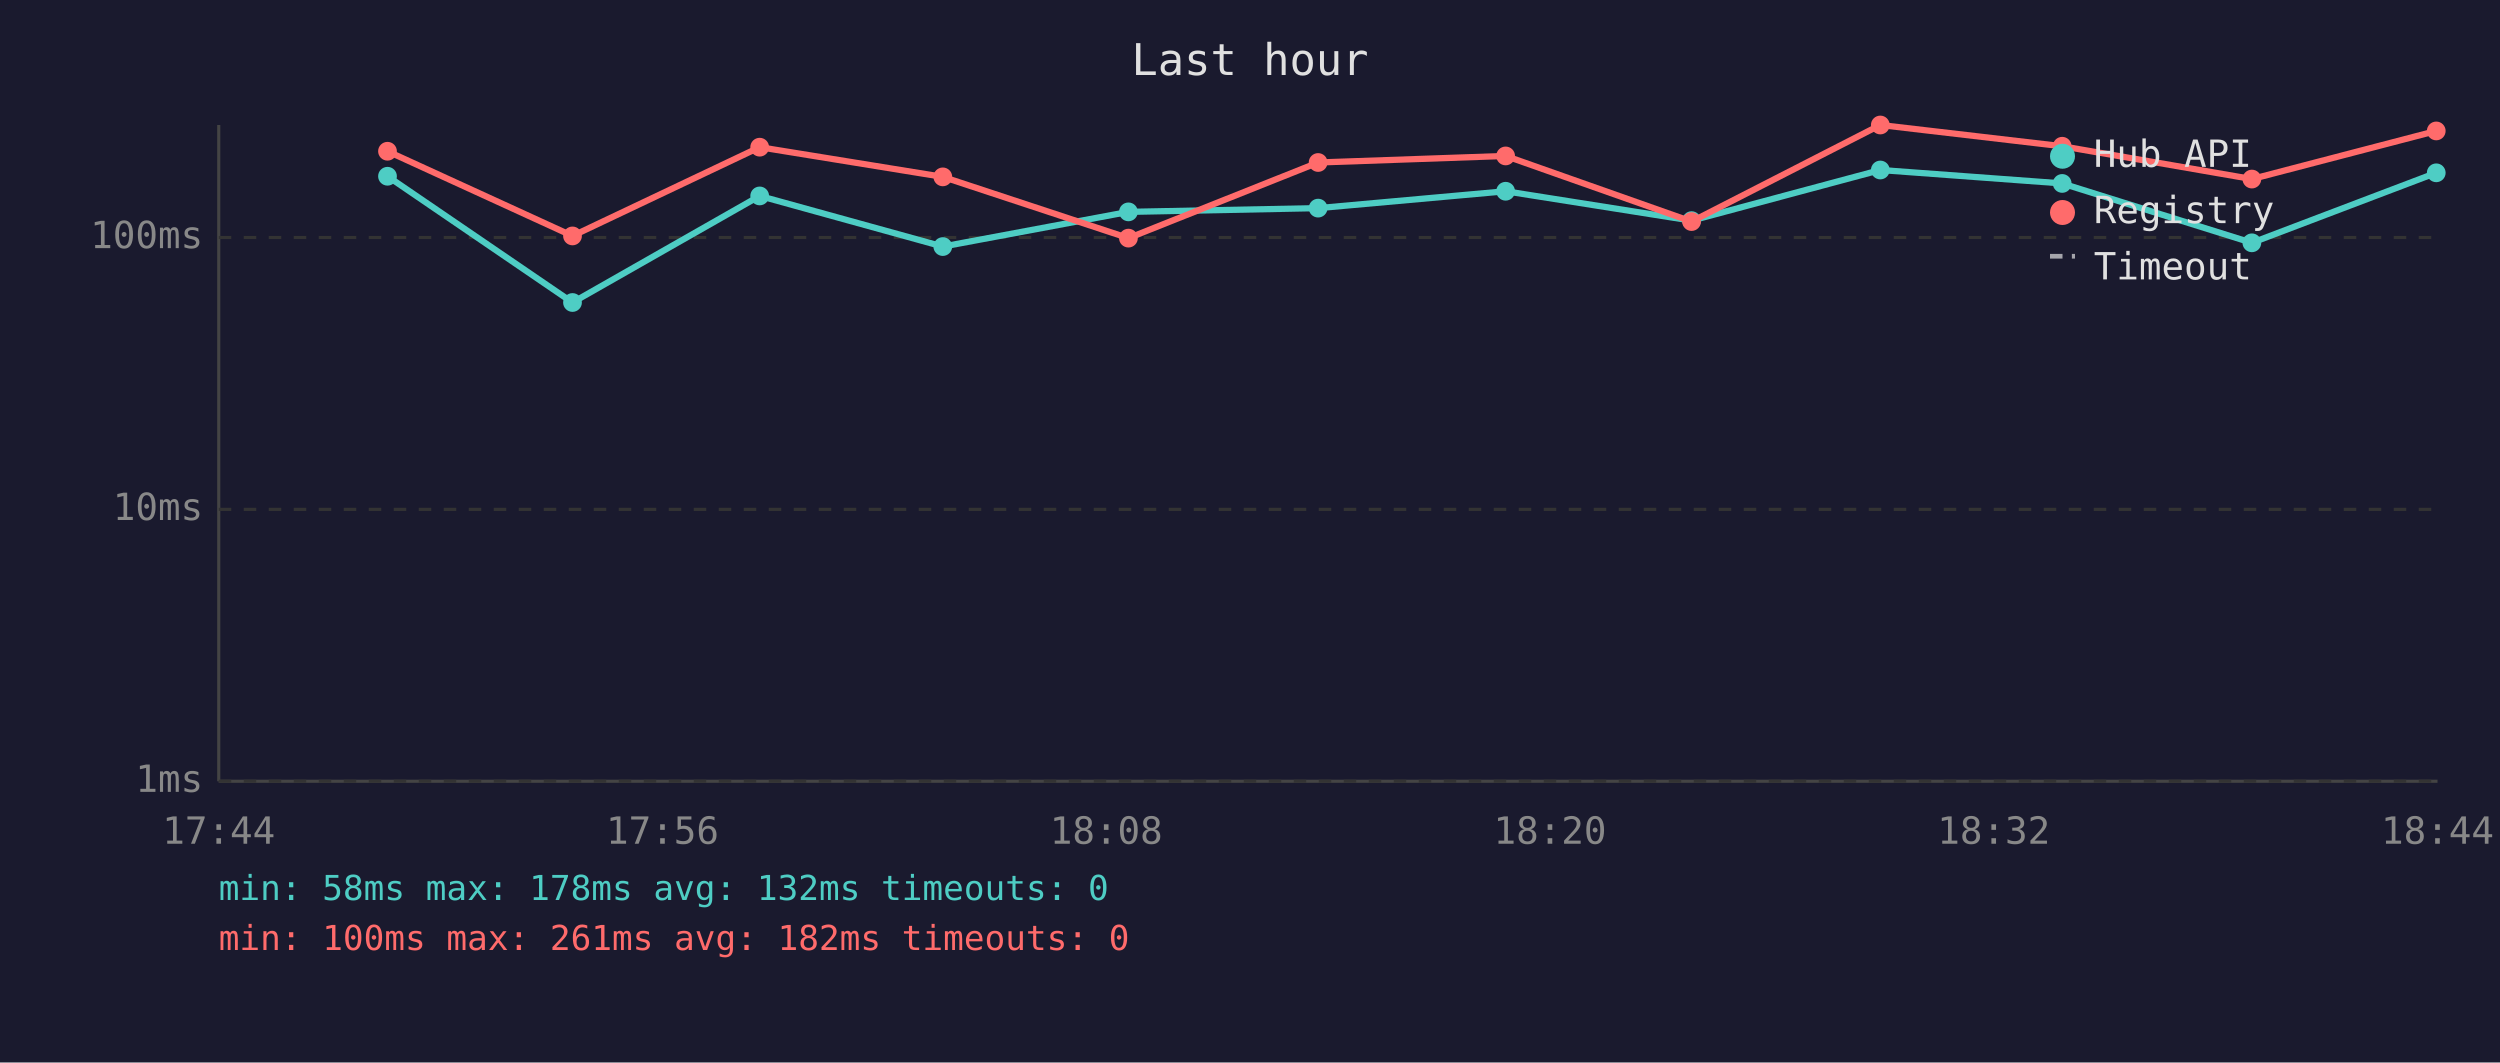
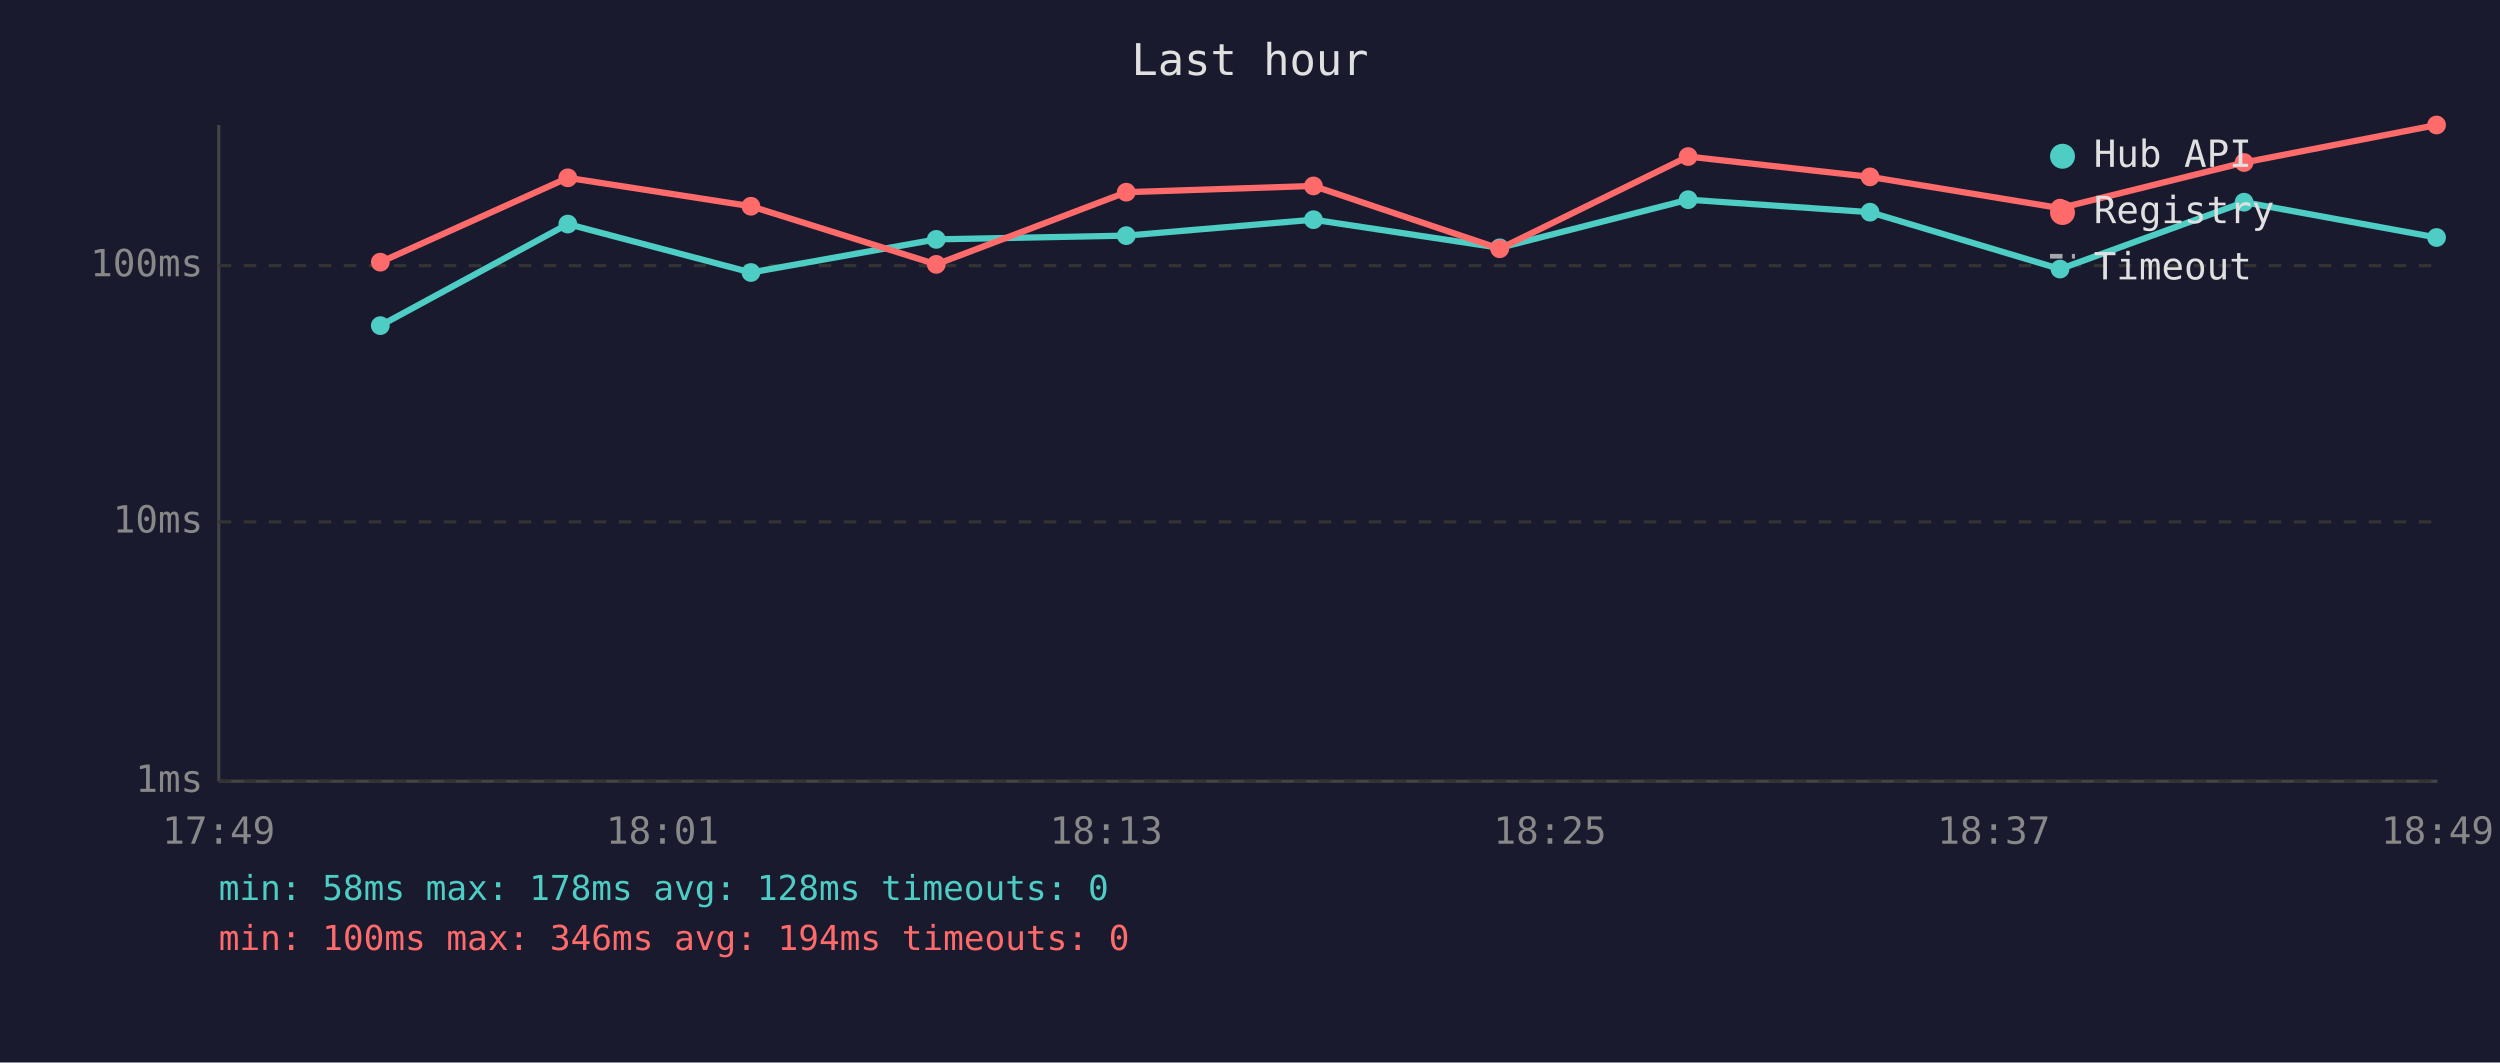
<svg xmlns="http://www.w3.org/2000/svg" viewBox="0 0 800 340" font-family="monospace" font-size="12">
  <rect width="800" height="340" fill="#1a1a2e" />
  <text x="400" y="24" fill="#e0e0e0" font-size="14" text-anchor="middle">Last hour</text>
  <line x1="70" y1="40" x2="70" y2="250" stroke="#444" stroke-width="1" />
  <line x1="70" y1="250" x2="780" y2="250" stroke="#444" stroke-width="1" />
  <line x1="70" y1="250" x2="780" y2="250" stroke="#333" stroke-width="1" stroke-dasharray="4" />
  <text x="65" y="250" fill="#888" text-anchor="end" dominant-baseline="middle">1ms</text>
-   <line x1="70" y1="163" x2="780" y2="163" stroke="#333" stroke-width="1" stroke-dasharray="4" />
-   <text x="65" y="163" fill="#888" text-anchor="end" dominant-baseline="middle">10ms</text>
-   <line x1="70" y1="76" x2="780" y2="76" stroke="#333" stroke-width="1" stroke-dasharray="4" />
-   <text x="65" y="76" fill="#888" text-anchor="end" dominant-baseline="middle">100ms</text>
-   <text x="70" y="270" fill="#888" text-anchor="middle">17:44</text>
-   <text x="212" y="270" fill="#888" text-anchor="middle">17:56</text>
-   <text x="354" y="270" fill="#888" text-anchor="middle">18:08</text>
-   <text x="496" y="270" fill="#888" text-anchor="middle">18:20</text>
-   <text x="638" y="270" fill="#888" text-anchor="middle">18:32</text>
-   <text x="780" y="270" fill="#888" text-anchor="middle">18:44</text>
-   <polyline points="124.0,56.4 183.2,96.8 243.1,62.7 301.7,78.9 361.1,67.8 421.8,66.6 481.8,61.2 541.3,70.6 601.7,54.4 659.9,58.7 720.6,77.7 779.6,55.3" fill="none" stroke="#4ecdc4" stroke-width="2" opacity="1" />
-   <circle cx="124.0" cy="56.4" r="3" fill="#4ecdc4" />
-   <circle cx="183.2" cy="96.8" r="3" fill="#4ecdc4" />
-   <circle cx="243.1" cy="62.7" r="3" fill="#4ecdc4" />
-   <circle cx="301.7" cy="78.9" r="3" fill="#4ecdc4" />
-   <circle cx="361.1" cy="67.8" r="3" fill="#4ecdc4" />
-   <circle cx="421.8" cy="66.6" r="3" fill="#4ecdc4" />
-   <circle cx="481.8" cy="61.2" r="3" fill="#4ecdc4" />
-   <circle cx="541.3" cy="70.6" r="3" fill="#4ecdc4" />
-   <circle cx="601.7" cy="54.4" r="3" fill="#4ecdc4" />
-   <circle cx="659.9" cy="58.7" r="3" fill="#4ecdc4" />
-   <circle cx="720.6" cy="77.7" r="3" fill="#4ecdc4" />
-   <circle cx="779.6" cy="55.3" r="3" fill="#4ecdc4" />
-   <polyline points="124.0,48.4 183.2,75.5 243.1,47.1 301.7,56.6 361.1,76.2 421.8,52.0 481.8,49.9 541.3,70.9 601.7,40.0 659.9,46.8 720.6,57.3 779.6,41.9" fill="none" stroke="#ff6b6b" stroke-width="2" opacity="1" />
-   <circle cx="124.0" cy="48.4" r="3" fill="#ff6b6b" />
-   <circle cx="183.2" cy="75.5" r="3" fill="#ff6b6b" />
-   <circle cx="243.1" cy="47.1" r="3" fill="#ff6b6b" />
-   <circle cx="301.7" cy="56.6" r="3" fill="#ff6b6b" />
-   <circle cx="361.1" cy="76.2" r="3" fill="#ff6b6b" />
-   <circle cx="421.8" cy="52.0" r="3" fill="#ff6b6b" />
-   <circle cx="481.8" cy="49.9" r="3" fill="#ff6b6b" />
-   <circle cx="541.3" cy="70.9" r="3" fill="#ff6b6b" />
-   <circle cx="601.7" cy="40.0" r="3" fill="#ff6b6b" />
-   <circle cx="659.9" cy="46.8" r="3" fill="#ff6b6b" />
-   <circle cx="720.6" cy="57.3" r="3" fill="#ff6b6b" />
-   <circle cx="779.6" cy="41.9" r="3" fill="#ff6b6b" />
+   <line x1="70" y1="167" x2="780" y2="167" stroke="#333" stroke-width="1" stroke-dasharray="4" />
+   <text x="65" y="167" fill="#888" text-anchor="end" dominant-baseline="middle">10ms</text>
+   <line x1="70" y1="85" x2="780" y2="85" stroke="#333" stroke-width="1" stroke-dasharray="4" />
+   <text x="65" y="85" fill="#888" text-anchor="end" dominant-baseline="middle">100ms</text>
+   <text x="70" y="270" fill="#888" text-anchor="middle">17:49</text>
+   <text x="212" y="270" fill="#888" text-anchor="middle">18:01</text>
+   <text x="354" y="270" fill="#888" text-anchor="middle">18:13</text>
+   <text x="496" y="270" fill="#888" text-anchor="middle">18:25</text>
+   <text x="638" y="270" fill="#888" text-anchor="middle">18:37</text>
+   <text x="780" y="270" fill="#888" text-anchor="middle">18:49</text>
+   <polyline points="121.7,104.2 181.7,71.7 240.3,87.2 299.6,76.6 360.4,75.4 420.3,70.3 479.9,79.3 540.2,63.9 598.4,67.9 659.2,86.1 718.1,64.7 779.7,76.0" fill="none" stroke="#4ecdc4" stroke-width="2" opacity="1" />
+   <circle cx="121.7" cy="104.2" r="3" fill="#4ecdc4" />
+   <circle cx="181.7" cy="71.7" r="3" fill="#4ecdc4" />
+   <circle cx="240.3" cy="87.2" r="3" fill="#4ecdc4" />
+   <circle cx="299.6" cy="76.6" r="3" fill="#4ecdc4" />
+   <circle cx="360.4" cy="75.4" r="3" fill="#4ecdc4" />
+   <circle cx="420.3" cy="70.3" r="3" fill="#4ecdc4" />
+   <circle cx="479.9" cy="79.3" r="3" fill="#4ecdc4" />
+   <circle cx="540.2" cy="63.9" r="3" fill="#4ecdc4" />
+   <circle cx="598.4" cy="67.9" r="3" fill="#4ecdc4" />
+   <circle cx="659.2" cy="86.1" r="3" fill="#4ecdc4" />
+   <circle cx="718.1" cy="64.7" r="3" fill="#4ecdc4" />
+   <circle cx="779.7" cy="76.0" r="3" fill="#4ecdc4" />
+   <polyline points="121.7,83.9 181.7,56.9 240.3,66.0 299.6,84.6 360.4,61.5 420.3,59.5 479.9,79.6 540.2,50.1 598.4,56.6 659.2,66.6 718.1,52.0 779.7,40.0" fill="none" stroke="#ff6b6b" stroke-width="2" opacity="1" />
+   <circle cx="121.7" cy="83.9" r="3" fill="#ff6b6b" />
+   <circle cx="181.7" cy="56.9" r="3" fill="#ff6b6b" />
+   <circle cx="240.3" cy="66.0" r="3" fill="#ff6b6b" />
+   <circle cx="299.6" cy="84.6" r="3" fill="#ff6b6b" />
+   <circle cx="360.4" cy="61.5" r="3" fill="#ff6b6b" />
+   <circle cx="420.3" cy="59.5" r="3" fill="#ff6b6b" />
+   <circle cx="479.9" cy="79.6" r="3" fill="#ff6b6b" />
+   <circle cx="540.2" cy="50.1" r="3" fill="#ff6b6b" />
+   <circle cx="598.4" cy="56.6" r="3" fill="#ff6b6b" />
+   <circle cx="659.2" cy="66.6" r="3" fill="#ff6b6b" />
+   <circle cx="718.1" cy="52.0" r="3" fill="#ff6b6b" />
+   <circle cx="779.7" cy="40.0" r="3" fill="#ff6b6b" />
  <circle cx="660" cy="50" r="4" fill="#4ecdc4" />
  <text x="670" y="50" fill="#e0e0e0" dominant-baseline="middle">Hub API</text>
  <circle cx="660" cy="68" r="4" fill="#ff6b6b" />
  <text x="670" y="68" fill="#e0e0e0" dominant-baseline="middle">Registry</text>
  <line x1="656" y1="82" x2="664" y2="82" stroke="#e0e0e0" stroke-width="1.5" stroke-dasharray="4,3" opacity="0.7" />
  <text x="670" y="86" fill="#e0e0e0" dominant-baseline="middle">Timeout</text>
-   <text x="70" y="288" fill="#4ecdc4" font-size="11">min: 58ms  max: 178ms  avg: 132ms  timeouts: 0</text>
-   <text x="70" y="304" fill="#ff6b6b" font-size="11">min: 100ms  max: 261ms  avg: 182ms  timeouts: 0</text>
+   <text x="70" y="288" fill="#4ecdc4" font-size="11">min: 58ms  max: 178ms  avg: 128ms  timeouts: 0</text>
+   <text x="70" y="304" fill="#ff6b6b" font-size="11">min: 100ms  max: 346ms  avg: 194ms  timeouts: 0</text>
</svg>
